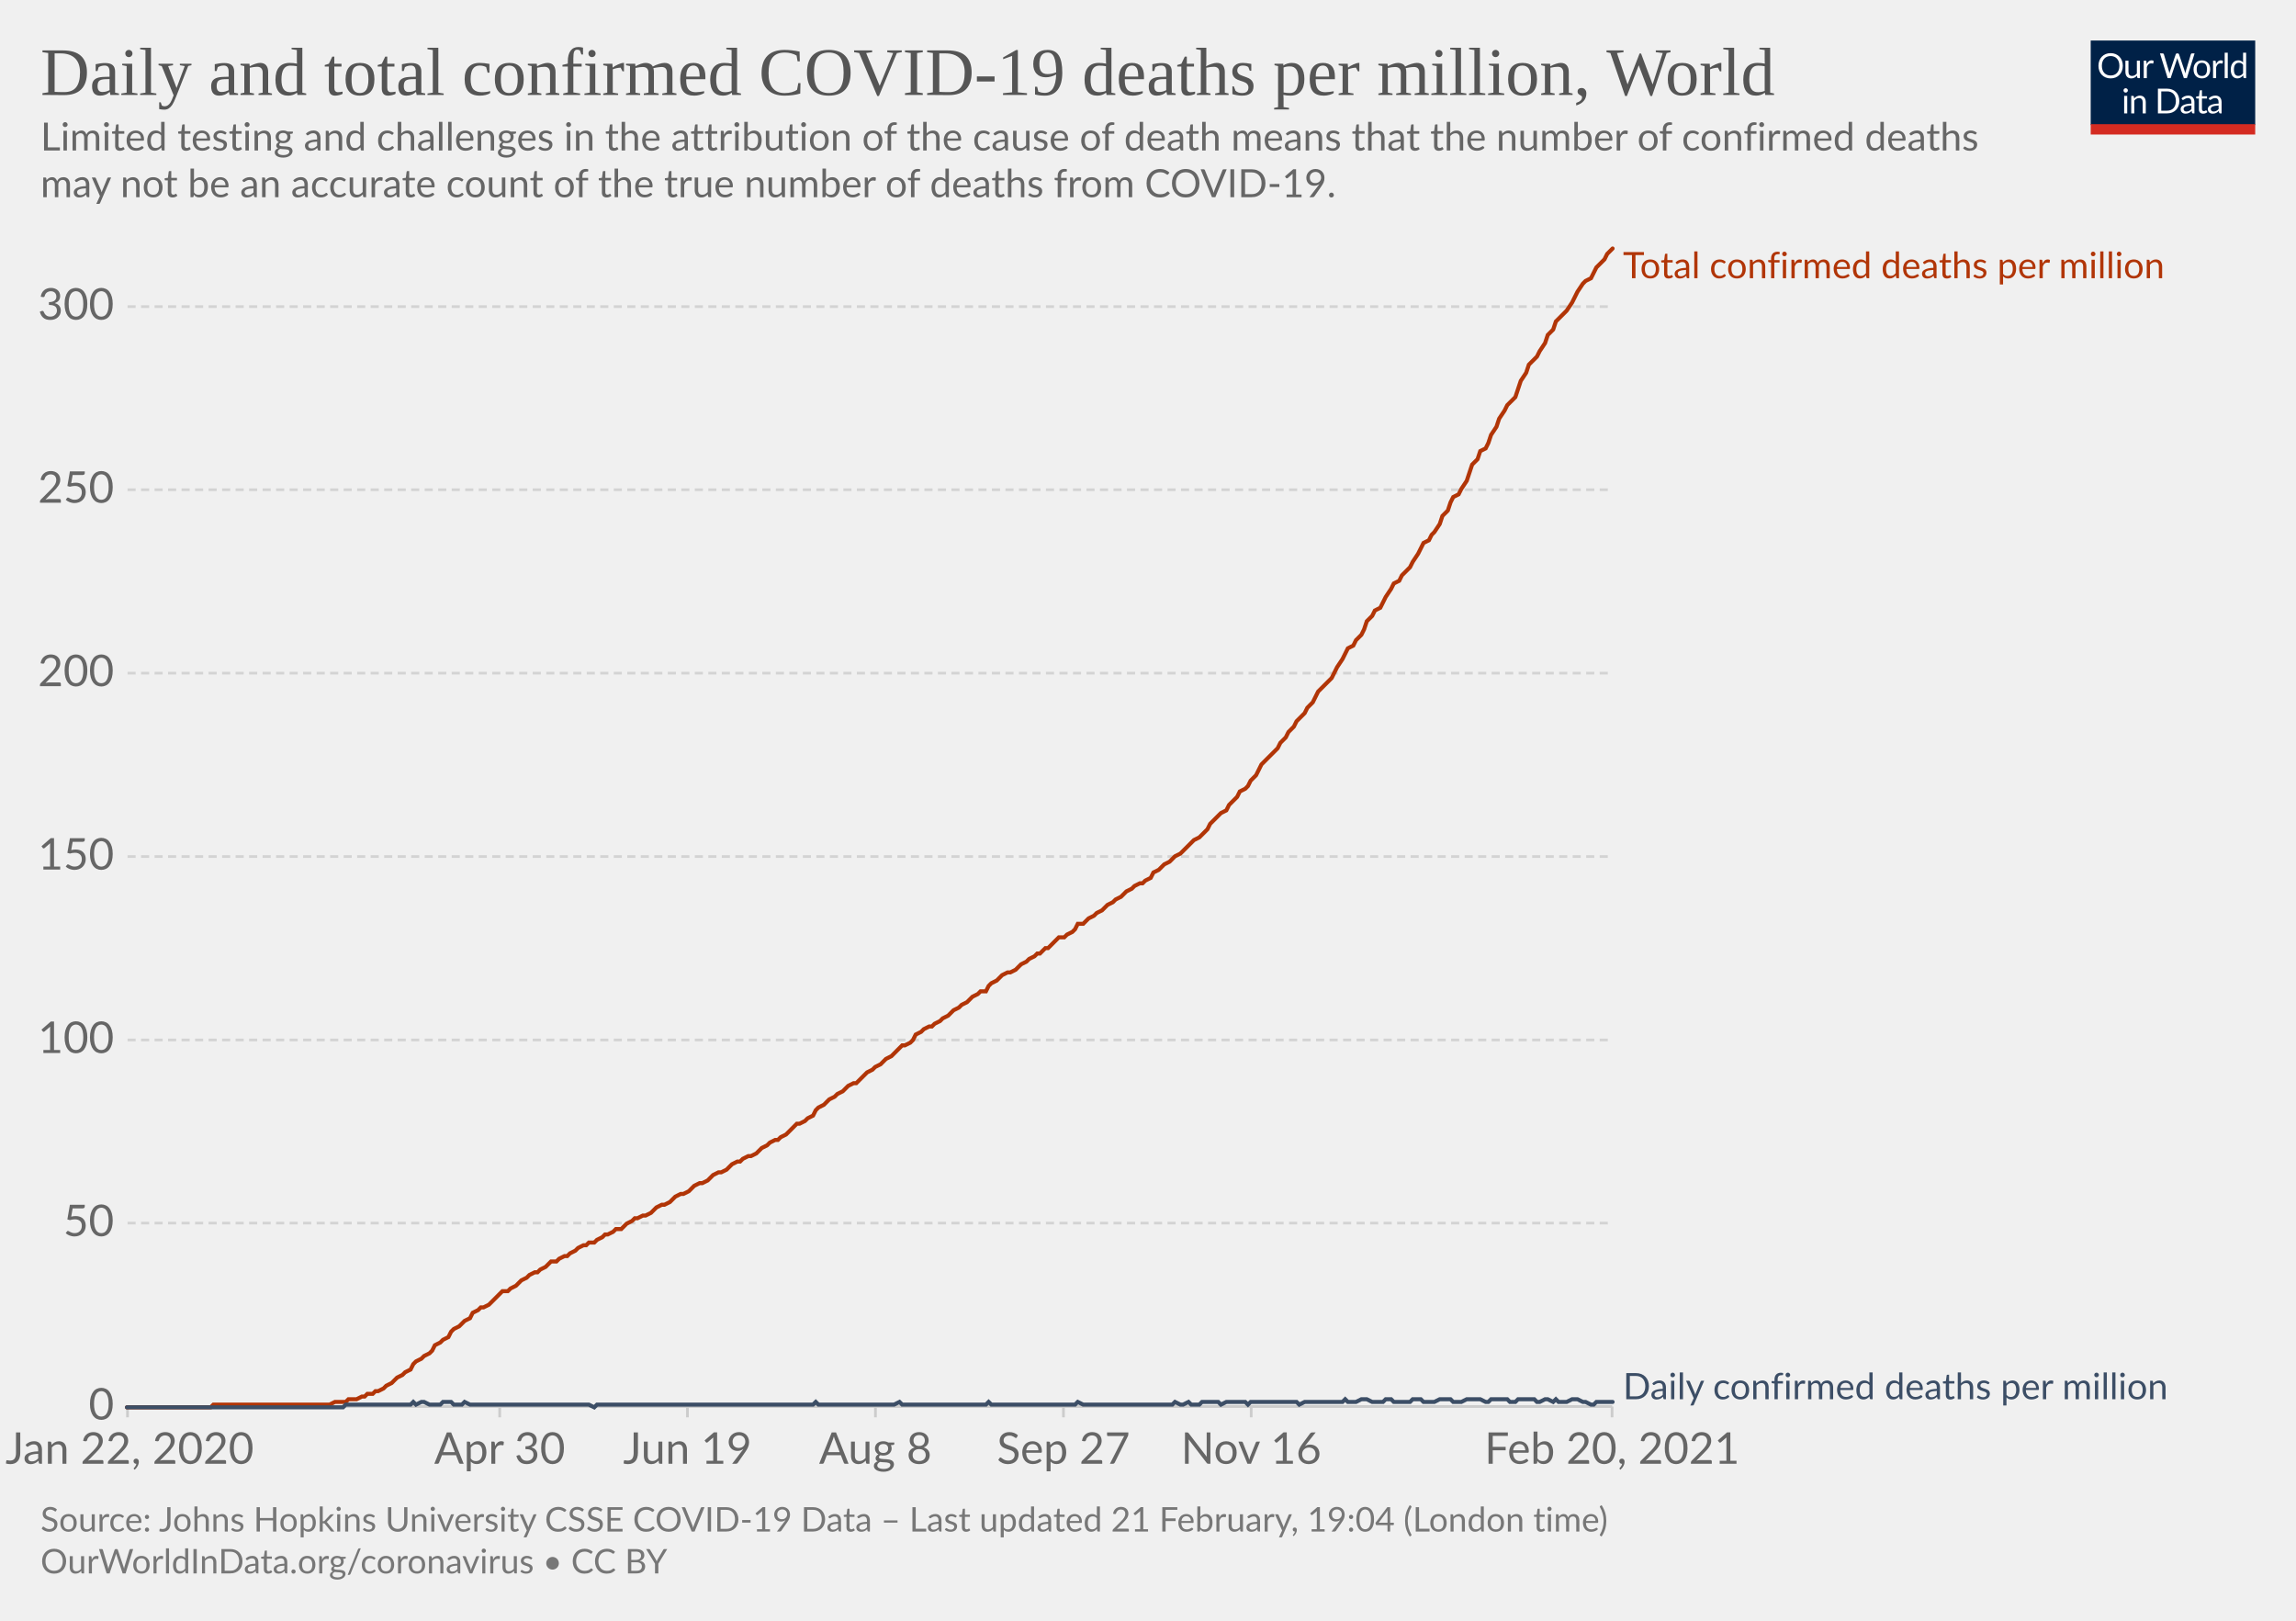
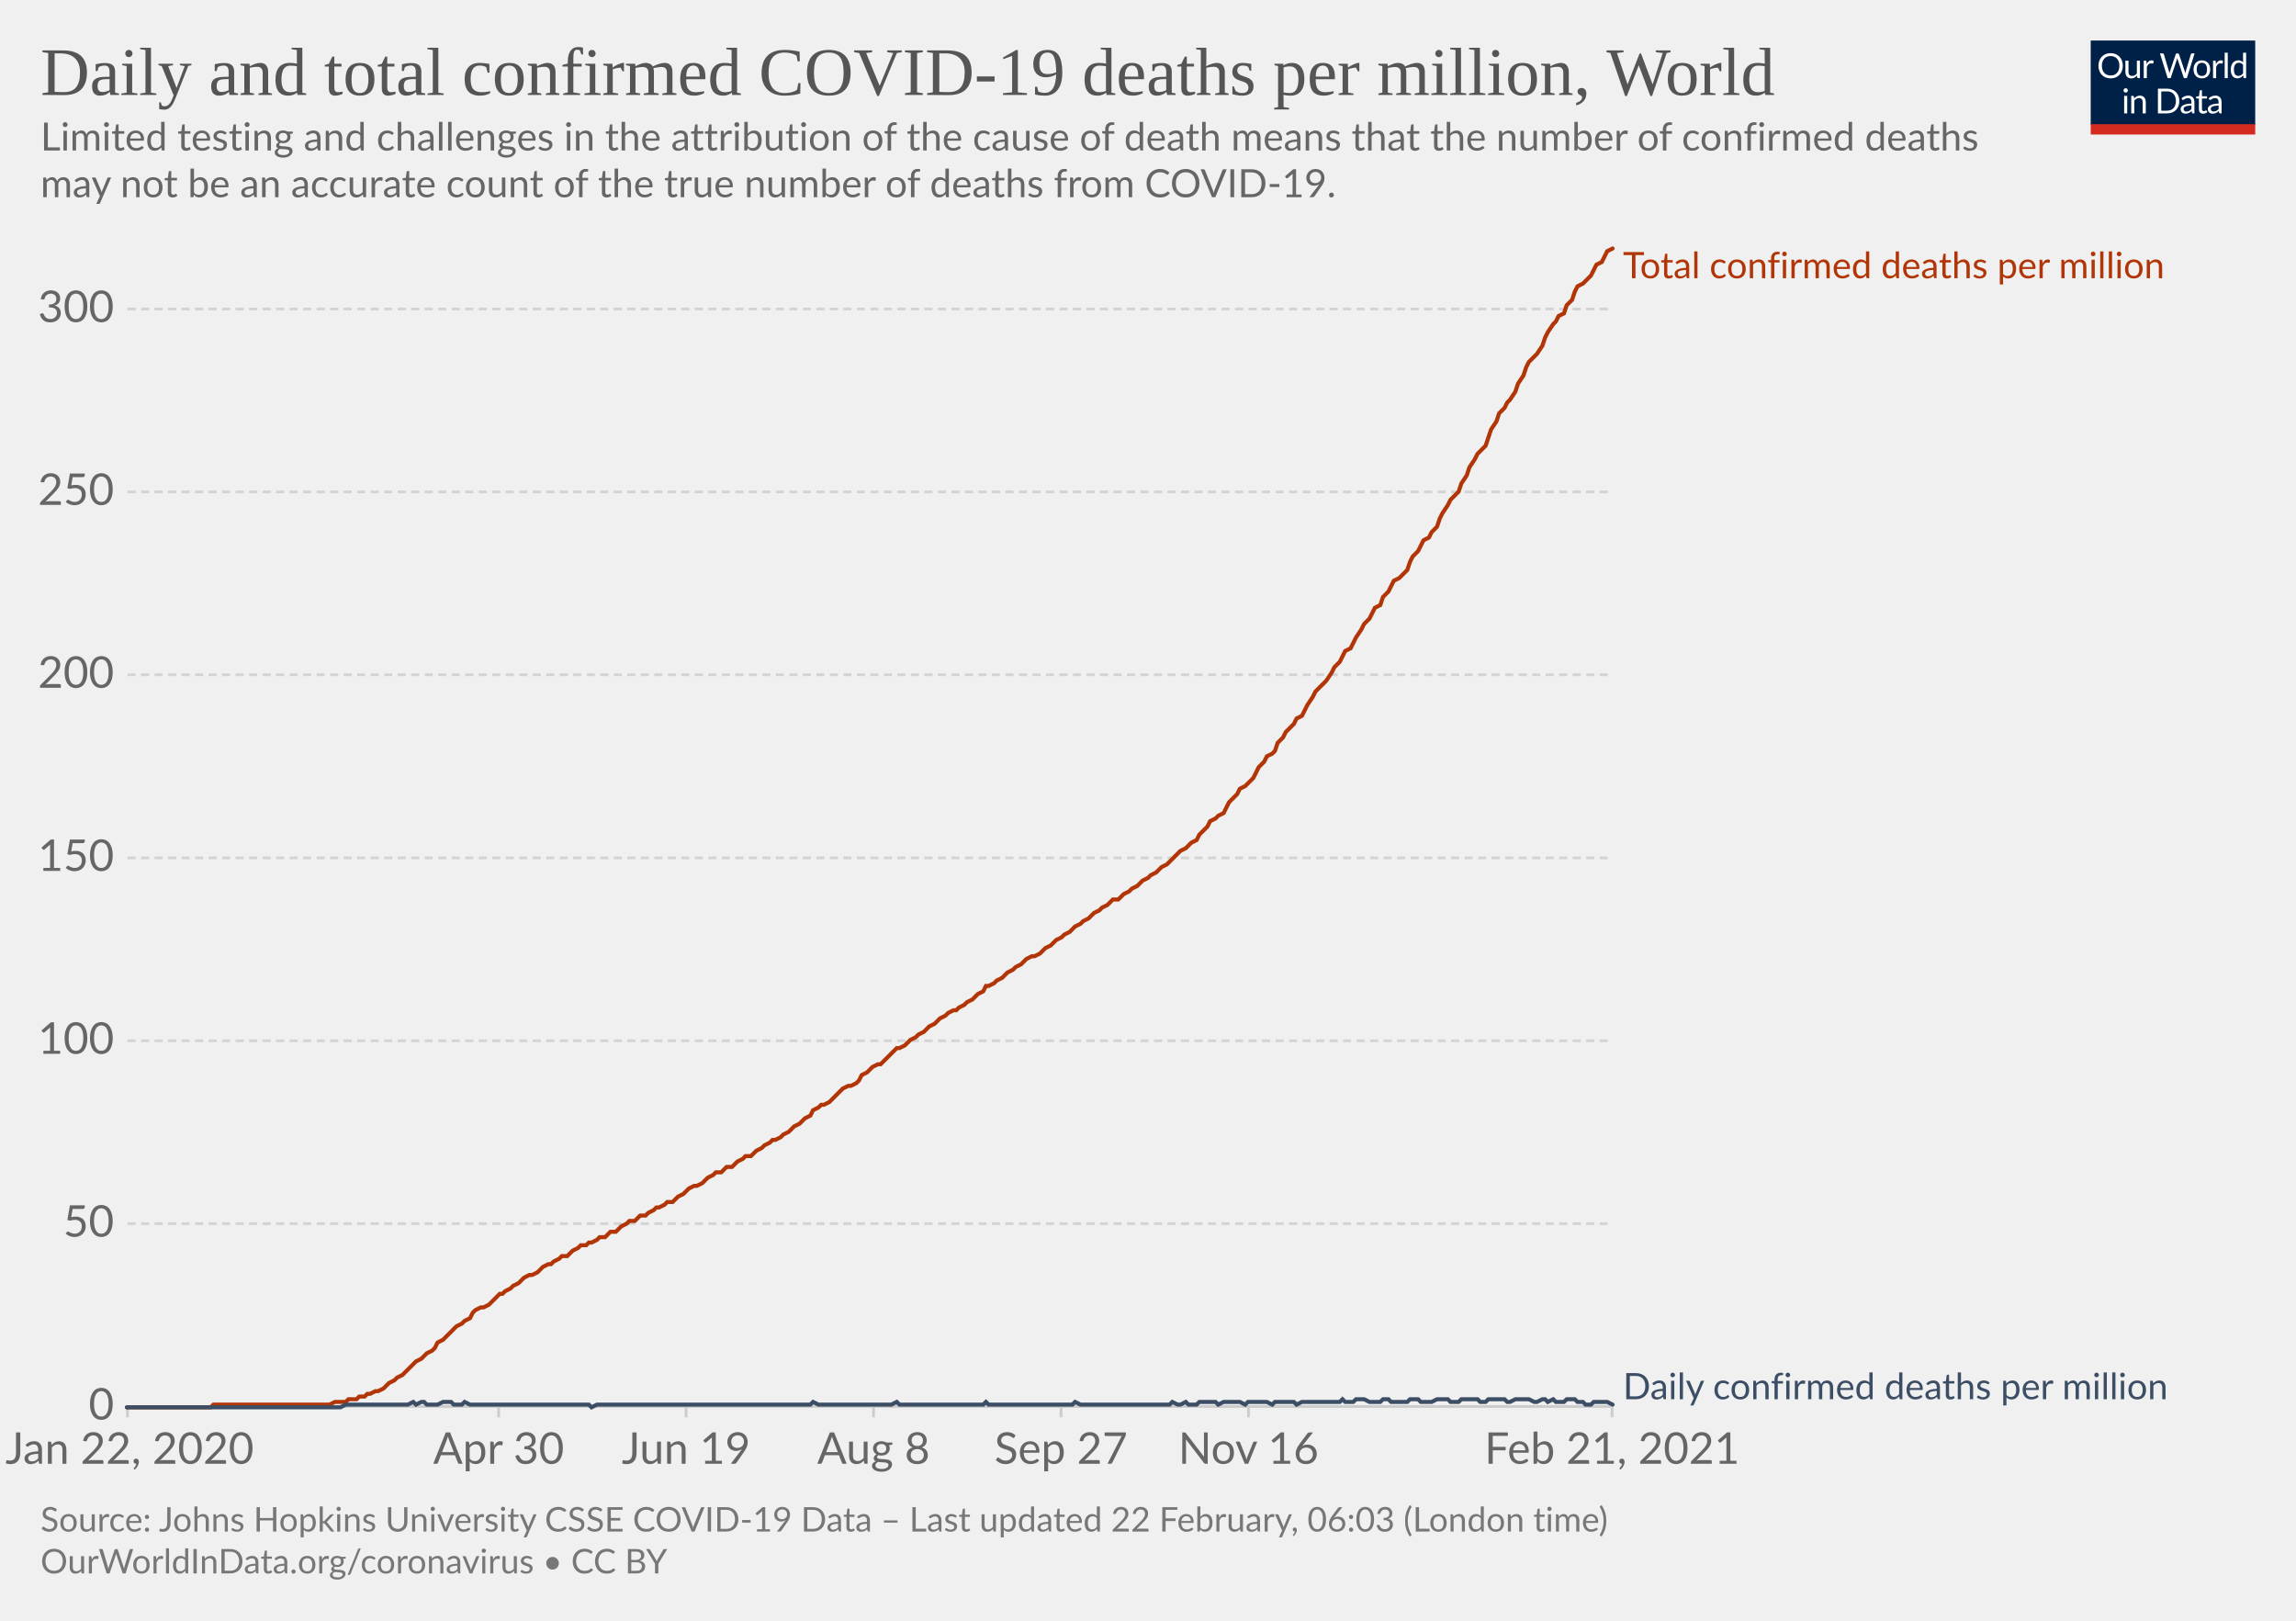
<svg xmlns="http://www.w3.org/2000/svg" version="1.1" style="background-color:#fff;-webkit-font-smoothing:antialiased" width="850" height="600" viewBox="0 0 850 600" font-family="Lato,'Helvetica Neue',Helvetica,Arial,sans-serif" font-size="18" text-rendering="optimizeLegibility">
  <g class="HeaderView">
    <g transform="matrix(.29 0 0 .29 774 15)">
      <svg width="210" height="120" viewBox="0 0 210 120" fill="none">
        <g clip-path="url(#clip0)">
          <path d="M0 0h210v107.89H0V0z" fill="#002147" />
          <path d="M40.98 32.25c0 2.36-.38 4.53-1.12 6.51a14.26 14.26 0 01-8.1 8.4c-1.9.78-4.02 1.17-6.34 1.17a16.6 16.6 0 01-6.33-1.17 14.31 14.31 0 01-8.08-8.4 18.29 18.29 0 01-1.12-6.51c0-2.36.38-4.53 1.12-6.5.75-1.97 1.8-3.67 3.17-5.1a14.32 14.32 0 014.9-3.34c1.92-.8 4.03-1.19 6.34-1.19 2.32 0 4.43.4 6.34 1.19 1.92.8 3.56 1.9 4.93 3.34a14.87 14.87 0 013.17 5.1 18.1 18.1 0 011.12 6.5zm-4.38 0c0-1.94-.26-3.68-.8-5.22a10.91 10.91 0 00-2.24-3.89 9.68 9.68 0 00-3.52-2.46 11.95 11.95 0 00-4.62-.86c-1.68 0-3.21.28-4.6.86a9.88 9.88 0 00-3.54 2.46 10.91 10.91 0 00-2.24 3.9c-.53 1.53-.8 3.27-.8 5.2 0 1.94.27 3.68.8 5.22a11.17 11.17 0 002.24 3.9 10.01 10.01 0 003.55 2.44c1.38.56 2.9.83 4.6.83s3.24-.27 4.61-.83a9.8 9.8 0 003.52-2.44 11.17 11.17 0 002.25-3.9c.53-1.54.8-3.28.8-5.21zm26.22-6.54V48H60.5c-.56 0-.9-.27-1.05-.81l-.31-2.4a12.45 12.45 0 01-3.26 2.6c-1.2.64-2.58.96-4.13.96-1.22 0-2.3-.2-3.24-.6a6.52 6.52 0 01-2.33-1.7 7.37 7.37 0 01-1.43-2.67c-.3-1.04-.46-2.2-.46-3.45V25.7h3.91v14.22c0 1.68.38 2.99 1.15 3.91.77.93 1.96 1.39 3.54 1.39 1.16 0 2.24-.27 3.23-.82a10.42 10.42 0 002.8-2.28V25.7h3.91zm8.61 4.47a9.94 9.94 0 012.6-3.56 5.64 5.64 0 013.76-1.3c.47 0 .92.05 1.34.15.44.1.83.27 1.17.49l-.3 2.92c-.09.37-.3.55-.66.55-.2 0-.5-.04-.9-.13a6.21 6.21 0 00-3.24.18 4.23 4.23 0 00-1.47.92c-.42.4-.81.9-1.17 1.5-.33.58-.64 1.26-.92 2.02V48H67.7V25.71h2.25c.42 0 .72.08.88.25.16.16.27.44.33.83l.26 3.39zm61.16-13.7L122.75 48h-3.82l-7.99-24.05a21.95 21.95 0 01-.42-1.58 38.36 38.36 0 01-.44 1.58L102.05 48h-3.83L88.4 16.47h3.54c.38 0 .7.1.95.29.26.2.43.43.5.73l6.52 21.9.28 1.28.29 1.46.3-1.46.38-1.27 7.41-21.91c.1-.25.26-.48.51-.69.27-.22.58-.33.95-.33h1.23c.38 0 .69.1.92.29a1.77 1.77 0 01.53.73l7.4 21.9a28.4 28.4 0 01.68 2.62 29.52 29.52 0 01.52-2.61l6.54-21.91a1.31 1.31 0 01.48-.7c.27-.21.58-.32.95-.32h3.32zm9.35 8.88c1.63 0 3.1.27 4.4.82a9.43 9.43 0 015.46 5.94c.5 1.4.74 2.98.74 4.73 0 1.76-.25 3.34-.74 4.75a9.43 9.43 0 01-5.46 5.92c-1.3.52-2.77.79-4.4.79-1.64 0-3.12-.27-4.44-.8a9.42 9.42 0 01-3.35-2.3c-.92-1-1.63-2.2-2.13-3.61-.49-1.41-.73-3-.73-4.75s.24-3.33.73-4.73c.5-1.43 1.2-2.64 2.13-3.63a9.4 9.4 0 013.35-2.31c1.32-.55 2.8-.82 4.44-.82zm0 19.89c2.2 0 3.84-.73 4.93-2.2 1.08-1.48 1.63-3.54 1.63-6.18 0-2.66-.55-4.72-1.63-6.2-1.09-1.49-2.73-2.23-4.93-2.23-1.12 0-2.09.2-2.93.57a5.71 5.71 0 00-2.06 1.65 7.5 7.5 0 00-1.24 2.67c-.26 1.04-.4 2.22-.4 3.54 0 2.64.55 4.7 1.64 6.18 1.1 1.47 2.76 2.2 4.99 2.2zm17.97-15.07a9.94 9.94 0 012.6-3.56 5.64 5.64 0 013.76-1.3c.47 0 .91.05 1.34.15.44.1.83.27 1.16.49l-.28 2.92c-.09.37-.31.55-.66.55-.2 0-.5-.04-.9-.13a6.2 6.2 0 00-3.24.18 4.23 4.23 0 00-1.47.92c-.43.4-.82.9-1.17 1.5a13.1 13.1 0 00-.92 2.02V48h-3.94V25.71h2.24c.43 0 .72.08.88.25.17.16.28.44.33.83l.27 3.39zm15.04-14.59V48h-3.92V15.6h3.92zm19.55 15.43a6.22 6.22 0 00-2.38-2.05 6.7 6.7 0 00-2.86-.6c-2.07 0-3.66.75-4.77 2.23-1.12 1.48-1.68 3.6-1.68 6.33 0 1.46.13 2.7.38 3.74a7.29 7.29 0 001.1 2.56 4.35 4.35 0 001.78 1.45c.7.3 1.5.46 2.4.46 1.29 0 2.41-.3 3.36-.88a9.6 9.6 0 002.67-2.49V31.02zm3.91-15.43V48h-2.33c-.56 0-.9-.27-1.06-.81l-.35-2.71a12.13 12.13 0 01-3.25 2.77 8.28 8.28 0 01-4.23 1.06 7.31 7.31 0 01-6.14-2.9c-.73-.96-1.3-2.15-1.69-3.57a18.35 18.35 0 01.07-9.48 11.29 11.29 0 011.89-3.7 8.7 8.7 0 017.06-3.34 7.96 7.96 0 016.12 2.62V15.59h3.91zM46.61 70.71V93H42.7V70.71h3.91zm.84-7c0 .39-.08.75-.24 1.09a2.81 2.81 0 01-1.52 1.47 2.67 2.67 0 01-2.16 0 2.9 2.9 0 01-1.45-1.47 2.67 2.67 0 010-2.16c.15-.35.35-.65.6-.9.25-.27.53-.47.85-.62a2.67 2.67 0 012.16 0c.35.15.65.35.9.62.27.25.47.55.62.9.16.34.24.7.24 1.08zm7.97 10.24c.49-.54 1-1.04 1.54-1.48a9.85 9.85 0 013.66-1.84 8.96 8.96 0 015.43.35c.94.4 1.72.97 2.33 1.71a7.36 7.36 0 011.43 2.67c.32 1.04.49 2.19.49 3.45V93h-3.94V78.81c0-1.69-.4-3-1.17-3.92-.76-.93-1.93-1.4-3.5-1.4a6.6 6.6 0 00-3.25.83c-1 .56-1.92 1.31-2.77 2.27V93h-3.94V70.71h2.35c.56 0 .9.28 1.04.82l.3 2.42zm57.7 3.3c0 2.36-.37 4.5-1.11 6.44a14.3 14.3 0 01-3.17 4.98 14.1 14.1 0 01-4.93 3.2c-1.9.76-4.02 1.13-6.33 1.13H85.8V61.47h11.77c2.31 0 4.42.39 6.33 1.15a13.8 13.8 0 018.1 8.18 17.75 17.75 0 011.12 6.45zm-4.37 0c0-1.94-.26-3.67-.8-5.2a10.94 10.94 0 00-2.23-3.87 9.57 9.57 0 00-3.53-2.42 12.23 12.23 0 00-4.61-.83h-7.5v24.62h7.5c1.7 0 3.24-.28 4.61-.84a9.7 9.7 0 003.53-2.4 10.94 10.94 0 002.24-3.87c.53-1.53.8-3.26.8-5.2zm19.8 5.72c-1.8.06-3.34.2-4.62.44-1.26.22-2.3.51-3.1.88-.8.36-1.37.8-1.74 1.3-.35.5-.53 1.05-.53 1.67 0 .58.1 1.1.3 1.52a3 3 0 00.76 1.05c.34.27.73.46 1.17.6a6.13 6.13 0 001.45.17 7.28 7.28 0 003.5-.81 11.95 11.95 0 002.82-2.2v-4.62zm-12.65-9.11a12.73 12.73 0 013.98-2.66c1.43-.59 3-.88 4.73-.88 1.25 0 2.36.2 3.33.61a6.81 6.81 0 013.94 4.38c.33 1.04.5 2.19.5 3.43V93h-1.74a1.8 1.8 0 01-.88-.18c-.2-.13-.36-.38-.48-.74l-.44-2.12-1.72 1.46a9.48 9.48 0 01-3.74 1.7c-.69.15-1.46.23-2.3.23-.87 0-1.69-.12-2.45-.35a5.34 5.34 0 01-3.34-2.93 6.64 6.64 0 01-.49-2.64c0-.88.25-1.72.73-2.53a6.33 6.33 0 012.35-2.17c1.09-.63 2.5-1.15 4.25-1.54 1.75-.41 3.89-.65 6.42-.7v-1.75c0-1.73-.37-3.03-1.12-3.91-.75-.9-1.84-1.34-3.28-1.34-.97 0-1.78.12-2.44.37-.64.23-1.2.5-1.7.81l-1.23.82c-.33.23-.67.35-1 .35-.27 0-.5-.07-.69-.2a2.1 2.1 0 01-.48-.53l-.7-1.25zm27.67 19.5c-1.76 0-3.12-.5-4.07-1.48-.94-.98-1.41-2.4-1.41-4.25V74h-2.68a.9.9 0 01-.6-.2c-.16-.14-.24-.36-.24-.66v-1.56l3.65-.46.9-6.89a.9.9 0 01.29-.52.88.88 0 01.62-.22H142v7.67h6.44V74H142v13.38c0 .94.22 1.63.68 2.09.45.45 1.04.68 1.76.68a3.21 3.21 0 001.85-.53l.55-.35c.16-.12.3-.18.41-.18.2 0 .4.13.55.38l1.15 1.87a7.45 7.45 0 01-2.44 1.5 8.53 8.53 0 01-2.95.52zm19.68-10.4c-1.8.07-3.34.21-4.62.45-1.26.22-2.3.51-3.1.88-.8.36-1.37.8-1.74 1.3-.35.5-.53 1.05-.53 1.67 0 .58.1 1.1.3 1.52a2.9 2.9 0 00.76 1.05c.34.27.73.46 1.17.6a6.13 6.13 0 001.45.17 7.3 7.3 0 003.5-.81 12.04 12.04 0 002.82-2.2v-4.62zm-12.65-9.1a12.72 12.72 0 013.99-2.66c1.42-.59 3-.88 4.72-.88 1.25 0 2.36.2 3.33.61a6.81 6.81 0 013.94 4.38c.33 1.04.5 2.19.5 3.43V93h-1.74a1.8 1.8 0 01-.88-.18c-.2-.13-.36-.38-.48-.74l-.44-2.12-1.72 1.46a9.48 9.48 0 01-3.74 1.7c-.69.15-1.46.23-2.3.23-.87 0-1.69-.12-2.45-.35a5.33 5.33 0 01-3.34-2.93 6.62 6.62 0 01-.49-2.64c0-.88.25-1.72.73-2.53a6.33 6.33 0 012.35-2.17c1.09-.63 2.5-1.15 4.25-1.54a31.2 31.2 0 016.42-.7v-1.75c0-1.73-.37-3.03-1.12-3.91-.75-.9-1.84-1.34-3.28-1.34-.97 0-1.78.12-2.44.37-.64.23-1.2.5-1.7.81l-1.22.82c-.34.23-.68.35-1.02.35-.26 0-.49-.07-.68-.2a1.88 1.88 0 01-.48-.53l-.7-1.25zM40.98 32.25c0 2.36-.38 4.53-1.12 6.51a14.26 14.26 0 01-8.1 8.4c-1.9.78-4.02 1.17-6.34 1.17a16.6 16.6 0 01-6.33-1.17 14.31 14.31 0 01-8.08-8.4 18.29 18.29 0 01-1.12-6.51c0-2.36.38-4.53 1.12-6.5.75-1.97 1.8-3.67 3.17-5.1a14.32 14.32 0 014.9-3.34c1.92-.8 4.03-1.19 6.34-1.19 2.32 0 4.43.4 6.34 1.19 1.92.8 3.56 1.9 4.93 3.34a14.87 14.87 0 013.17 5.1 18.1 18.1 0 011.12 6.5zm-4.38 0c0-1.94-.26-3.68-.8-5.22a10.91 10.91 0 00-2.24-3.89 9.68 9.68 0 00-3.52-2.46 11.95 11.95 0 00-4.62-.86c-1.68 0-3.21.28-4.6.86a9.88 9.88 0 00-3.54 2.46 10.91 10.91 0 00-2.24 3.9c-.53 1.53-.8 3.27-.8 5.2 0 1.94.27 3.68.8 5.22a11.17 11.17 0 002.24 3.9 10.01 10.01 0 003.55 2.44c1.38.56 2.9.83 4.6.83s3.24-.27 4.61-.83a9.8 9.8 0 003.52-2.44 11.17 11.17 0 002.25-3.9c.53-1.54.8-3.28.8-5.21zm26.22-6.54V48H60.5c-.56 0-.9-.27-1.05-.81l-.31-2.4a12.45 12.45 0 01-3.26 2.6c-1.2.64-2.58.96-4.13.96-1.22 0-2.3-.2-3.24-.6a6.52 6.52 0 01-2.33-1.7 7.37 7.37 0 01-1.43-2.67c-.3-1.04-.46-2.2-.46-3.45V25.7h3.91v14.22c0 1.68.38 2.99 1.15 3.91.77.93 1.96 1.39 3.54 1.39 1.16 0 2.24-.27 3.23-.82a10.42 10.42 0 002.8-2.28V25.7h3.91zm8.61 4.47a9.94 9.94 0 012.6-3.56 5.64 5.64 0 013.76-1.3c.47 0 .92.05 1.34.15.44.1.83.27 1.17.49l-.3 2.92c-.09.37-.3.55-.66.55-.2 0-.5-.04-.9-.13a6.21 6.21 0 00-3.24.18 4.23 4.23 0 00-1.47.92c-.42.4-.81.9-1.17 1.5-.33.58-.64 1.26-.92 2.02V48H67.7V25.71h2.25c.42 0 .72.08.88.25.16.16.27.44.33.83l.26 3.39zm61.16-13.7L122.75 48h-3.82l-7.99-24.05a21.95 21.95 0 01-.42-1.58 38.36 38.36 0 01-.44 1.58L102.05 48h-3.83L88.4 16.47h3.54c.38 0 .7.1.95.29.26.2.43.43.5.73l6.52 21.9.28 1.28.29 1.46.3-1.46.38-1.27 7.41-21.91c.1-.25.26-.48.51-.69.27-.22.58-.33.95-.33h1.23c.38 0 .69.1.92.29a1.77 1.77 0 01.53.73l7.4 21.9a28.4 28.4 0 01.68 2.62 29.52 29.52 0 01.52-2.61l6.54-21.91a1.31 1.31 0 01.48-.7c.27-.21.58-.32.95-.32h3.32zm9.35 8.88c1.63 0 3.1.27 4.4.82a9.43 9.43 0 015.46 5.94c.5 1.4.74 2.98.74 4.73 0 1.76-.25 3.34-.74 4.75a9.43 9.43 0 01-5.46 5.92c-1.3.52-2.77.79-4.4.79-1.64 0-3.12-.27-4.44-.8a9.42 9.42 0 01-3.35-2.3c-.92-1-1.63-2.2-2.13-3.61-.49-1.41-.73-3-.73-4.75s.24-3.33.73-4.73c.5-1.43 1.2-2.64 2.13-3.63a9.4 9.4 0 013.35-2.31c1.32-.55 2.8-.82 4.44-.82zm0 19.89c2.2 0 3.84-.73 4.93-2.2 1.08-1.48 1.63-3.54 1.63-6.18 0-2.66-.55-4.72-1.63-6.2-1.09-1.49-2.73-2.23-4.93-2.23-1.12 0-2.09.2-2.93.57a5.71 5.71 0 00-2.06 1.65 7.5 7.5 0 00-1.24 2.67c-.26 1.04-.4 2.22-.4 3.54 0 2.64.55 4.7 1.64 6.18 1.1 1.47 2.76 2.2 4.99 2.2zm17.97-15.07a9.94 9.94 0 012.6-3.56 5.64 5.64 0 013.76-1.3c.47 0 .91.05 1.34.15.44.1.83.27 1.16.49l-.28 2.92c-.09.37-.31.55-.66.55-.2 0-.5-.04-.9-.13a6.2 6.2 0 00-3.24.18 4.23 4.23 0 00-1.47.92c-.43.4-.82.9-1.17 1.5a13.1 13.1 0 00-.92 2.02V48h-3.94V25.71h2.24c.43 0 .72.08.88.25.17.16.28.44.33.83l.27 3.39zm15.04-14.59V48h-3.92V15.6h3.92zm19.55 15.43a6.22 6.22 0 00-2.38-2.05 6.7 6.7 0 00-2.86-.6c-2.07 0-3.66.75-4.77 2.23-1.12 1.48-1.68 3.6-1.68 6.33 0 1.46.13 2.7.38 3.74a7.29 7.29 0 001.1 2.56 4.35 4.35 0 001.78 1.45c.7.3 1.5.46 2.4.46 1.29 0 2.41-.3 3.36-.88a9.6 9.6 0 002.67-2.49V31.02zm3.91-15.43V48h-2.33c-.56 0-.9-.27-1.06-.81l-.35-2.71a12.13 12.13 0 01-3.25 2.77 8.28 8.28 0 01-4.23 1.06 7.31 7.31 0 01-6.14-2.9c-.73-.96-1.3-2.15-1.69-3.57a18.35 18.35 0 01.07-9.48 11.29 11.29 0 011.89-3.7 8.7 8.7 0 017.06-3.34 7.96 7.96 0 016.12 2.62V15.59h3.91zM46.61 70.71V93H42.7V70.71h3.91zm.84-7c0 .39-.08.75-.24 1.09a2.81 2.81 0 01-1.52 1.47 2.67 2.67 0 01-2.16 0 2.9 2.9 0 01-1.45-1.47 2.67 2.67 0 010-2.16c.15-.35.35-.65.6-.9.25-.27.53-.47.85-.62a2.67 2.67 0 012.16 0c.35.15.65.35.9.62.27.25.47.55.62.9.16.34.24.7.24 1.08zm7.97 10.24c.49-.54 1-1.04 1.54-1.48a9.85 9.85 0 013.66-1.84 8.96 8.96 0 015.43.35c.94.4 1.72.97 2.33 1.71a7.36 7.36 0 011.43 2.67c.32 1.04.49 2.19.49 3.45V93h-3.94V78.81c0-1.69-.4-3-1.17-3.92-.76-.93-1.93-1.4-3.5-1.4a6.6 6.6 0 00-3.25.83c-1 .56-1.92 1.31-2.77 2.27V93h-3.94V70.71h2.35c.56 0 .9.28 1.04.82l.3 2.42zm57.7 3.3c0 2.36-.37 4.5-1.11 6.44a14.3 14.3 0 01-3.17 4.98 14.1 14.1 0 01-4.93 3.2c-1.9.76-4.02 1.13-6.33 1.13H85.8V61.47h11.77c2.31 0 4.42.39 6.33 1.15a13.8 13.8 0 018.1 8.18 17.75 17.75 0 011.12 6.45zm-4.37 0c0-1.94-.26-3.67-.8-5.2a10.94 10.94 0 00-2.23-3.87 9.57 9.57 0 00-3.53-2.42 12.23 12.23 0 00-4.61-.83h-7.5v24.62h7.5c1.7 0 3.24-.28 4.61-.84a9.7 9.7 0 003.53-2.4 10.94 10.94 0 002.24-3.87c.53-1.53.8-3.26.8-5.2zm19.8 5.72c-1.8.06-3.34.2-4.62.44-1.26.22-2.3.51-3.1.88-.8.36-1.37.8-1.74 1.3-.35.5-.53 1.05-.53 1.67 0 .58.1 1.1.3 1.52a3 3 0 00.76 1.05c.34.27.73.46 1.17.6a6.13 6.13 0 001.45.17 7.28 7.28 0 003.5-.81 11.95 11.95 0 002.82-2.2v-4.62zm-12.65-9.11a12.73 12.73 0 013.98-2.66c1.43-.59 3-.88 4.73-.88 1.25 0 2.36.2 3.33.61a6.81 6.81 0 013.94 4.38c.33 1.04.5 2.19.5 3.43V93h-1.74a1.8 1.8 0 01-.88-.18c-.2-.13-.36-.38-.48-.74l-.44-2.12-1.72 1.46a9.48 9.48 0 01-3.74 1.7c-.69.15-1.46.23-2.3.23-.87 0-1.69-.12-2.45-.35a5.34 5.34 0 01-3.34-2.93 6.64 6.64 0 01-.49-2.64c0-.88.25-1.72.73-2.53a6.33 6.33 0 012.35-2.17c1.09-.63 2.5-1.15 4.25-1.54 1.75-.41 3.89-.65 6.42-.7v-1.75c0-1.73-.37-3.03-1.12-3.91-.75-.9-1.84-1.34-3.28-1.34-.97 0-1.78.12-2.44.37-.64.23-1.2.5-1.7.81l-1.23.82c-.33.23-.67.35-1 .35-.27 0-.5-.07-.69-.2a2.1 2.1 0 01-.48-.53l-.7-1.25zm27.67 19.5c-1.76 0-3.12-.5-4.07-1.48-.94-.98-1.41-2.4-1.41-4.25V74h-2.68a.9.9 0 01-.6-.2c-.16-.14-.24-.36-.24-.66v-1.56l3.65-.46.9-6.89a.9.9 0 01.29-.52.88.88 0 01.62-.22H142v7.67h6.44V74H142v13.38c0 .94.22 1.63.68 2.09.45.45 1.04.68 1.76.68a3.21 3.21 0 001.85-.53l.55-.35c.16-.12.3-.18.41-.18.2 0 .4.13.55.38l1.15 1.87a7.45 7.45 0 01-2.44 1.5 8.53 8.53 0 01-2.95.52zm19.68-10.4c-1.8.07-3.34.21-4.62.45-1.26.22-2.3.51-3.1.88-.8.36-1.37.8-1.74 1.3-.35.5-.53 1.05-.53 1.67 0 .58.1 1.1.3 1.52a2.9 2.9 0 00.76 1.05c.34.27.73.46 1.17.6a6.13 6.13 0 001.45.17 7.3 7.3 0 003.5-.81 12.04 12.04 0 002.82-2.2v-4.62zm-12.65-9.1a12.72 12.72 0 013.99-2.66c1.42-.59 3-.88 4.72-.88 1.25 0 2.36.2 3.33.61a6.81 6.81 0 013.94 4.38c.33 1.04.5 2.19.5 3.43V93h-1.74a1.8 1.8 0 01-.88-.18c-.2-.13-.36-.38-.48-.74l-.44-2.12-1.72 1.46a9.48 9.48 0 01-3.74 1.7c-.69.15-1.46.23-2.3.23-.87 0-1.69-.12-2.45-.35a5.33 5.33 0 01-3.34-2.93 6.62 6.62 0 01-.49-2.64c0-.88.25-1.72.73-2.53a6.33 6.33 0 012.35-2.17c1.09-.63 2.5-1.15 4.25-1.54a31.2 31.2 0 016.42-.7v-1.75c0-1.73-.37-3.03-1.12-3.91-.75-.9-1.84-1.34-3.28-1.34-.97 0-1.78.12-2.44.37-.64.23-1.2.5-1.7.81l-1.22.82c-.34.23-.68.35-1.02.35-.26 0-.49-.07-.68-.2a1.88 1.88 0 01-.48-.53l-.7-1.25zM40.98 32.25c0 2.36-.38 4.53-1.12 6.51a14.26 14.26 0 01-8.1 8.4c-1.9.78-4.02 1.17-6.34 1.17a16.6 16.6 0 01-6.33-1.17 14.31 14.31 0 01-8.08-8.4 18.29 18.29 0 01-1.12-6.51c0-2.36.38-4.53 1.12-6.5.75-1.97 1.8-3.67 3.17-5.1a14.32 14.32 0 014.9-3.34c1.92-.8 4.03-1.19 6.34-1.19 2.32 0 4.43.4 6.34 1.19 1.92.8 3.56 1.9 4.93 3.34a14.87 14.87 0 013.17 5.1 18.1 18.1 0 011.12 6.5zm-4.38 0c0-1.94-.26-3.68-.8-5.22a10.91 10.91 0 00-2.24-3.89 9.68 9.68 0 00-3.52-2.46 11.95 11.95 0 00-4.62-.86c-1.68 0-3.21.28-4.6.86a9.88 9.88 0 00-3.54 2.46 10.91 10.91 0 00-2.24 3.9c-.53 1.53-.8 3.27-.8 5.2 0 1.94.27 3.68.8 5.22a11.17 11.17 0 002.24 3.9 10.01 10.01 0 003.55 2.44c1.38.56 2.9.83 4.6.83s3.24-.27 4.61-.83a9.8 9.8 0 003.52-2.44 11.17 11.17 0 002.25-3.9c.53-1.54.8-3.28.8-5.21zm26.22-6.54V48H60.5c-.56 0-.9-.27-1.05-.81l-.31-2.4a12.45 12.45 0 01-3.26 2.6c-1.2.64-2.58.96-4.13.96-1.22 0-2.3-.2-3.24-.6a6.52 6.52 0 01-2.33-1.7 7.37 7.37 0 01-1.43-2.67c-.3-1.04-.46-2.2-.46-3.45V25.7h3.91v14.22c0 1.68.38 2.99 1.15 3.91.77.93 1.96 1.39 3.54 1.39 1.16 0 2.24-.27 3.23-.82a10.42 10.42 0 002.8-2.28V25.7h3.91zm8.61 4.47a9.94 9.94 0 012.6-3.56 5.64 5.64 0 013.76-1.3c.47 0 .92.05 1.34.15.44.1.83.27 1.17.49l-.3 2.92c-.09.37-.3.55-.66.55-.2 0-.5-.04-.9-.13a6.21 6.21 0 00-3.24.18 4.23 4.23 0 00-1.47.92c-.42.4-.81.9-1.17 1.5-.33.58-.64 1.26-.92 2.02V48H67.7V25.71h2.25c.42 0 .72.08.88.25.16.16.27.44.33.83l.26 3.39zm61.16-13.7L122.75 48h-3.82l-7.99-24.05a21.95 21.95 0 01-.42-1.58 38.36 38.36 0 01-.44 1.58L102.05 48h-3.83L88.4 16.47h3.54c.38 0 .7.1.95.29.26.2.43.43.5.73l6.52 21.9.28 1.28.29 1.46.3-1.46.38-1.27 7.41-21.91c.1-.25.26-.48.51-.69.27-.22.58-.33.95-.33h1.23c.38 0 .69.1.92.29a1.77 1.77 0 01.53.73l7.4 21.9a28.4 28.4 0 01.68 2.62 29.52 29.52 0 01.52-2.61l6.54-21.91a1.31 1.31 0 01.48-.7c.27-.21.58-.32.95-.32h3.32zm9.35 8.88c1.63 0 3.1.27 4.4.82a9.43 9.43 0 015.46 5.94c.5 1.4.74 2.98.74 4.73 0 1.76-.25 3.34-.74 4.75a9.43 9.43 0 01-5.46 5.92c-1.3.52-2.77.79-4.4.79-1.64 0-3.12-.27-4.44-.8a9.42 9.42 0 01-3.35-2.3c-.92-1-1.63-2.2-2.13-3.61-.49-1.41-.73-3-.73-4.75s.24-3.33.73-4.73c.5-1.43 1.2-2.64 2.13-3.63a9.4 9.4 0 013.35-2.31c1.32-.55 2.8-.82 4.44-.82zm0 19.89c2.2 0 3.84-.73 4.93-2.2 1.08-1.48 1.63-3.54 1.63-6.18 0-2.66-.55-4.72-1.63-6.2-1.09-1.49-2.73-2.23-4.93-2.23-1.12 0-2.09.2-2.93.57a5.71 5.71 0 00-2.06 1.65 7.5 7.5 0 00-1.24 2.67c-.26 1.04-.4 2.22-.4 3.54 0 2.64.55 4.7 1.64 6.18 1.1 1.47 2.76 2.2 4.99 2.2zm17.97-15.07a9.94 9.94 0 012.6-3.56 5.64 5.64 0 013.76-1.3c.47 0 .91.05 1.34.15.44.1.83.27 1.16.49l-.28 2.92c-.09.37-.31.55-.66.55-.2 0-.5-.04-.9-.13a6.2 6.2 0 00-3.24.18 4.23 4.23 0 00-1.47.92c-.43.4-.82.9-1.17 1.5a13.1 13.1 0 00-.92 2.02V48h-3.94V25.71h2.24c.43 0 .72.08.88.25.17.16.28.44.33.83l.27 3.39zm15.04-14.59V48h-3.92V15.6h3.92zm19.55 15.43a6.22 6.22 0 00-2.38-2.05 6.7 6.7 0 00-2.86-.6c-2.07 0-3.66.75-4.77 2.23-1.12 1.48-1.68 3.6-1.68 6.33 0 1.46.13 2.7.38 3.74a7.29 7.29 0 001.1 2.56 4.35 4.35 0 001.78 1.45c.7.3 1.5.46 2.4.46 1.29 0 2.41-.3 3.36-.88a9.6 9.6 0 002.67-2.49V31.02zm3.91-15.43V48h-2.33c-.56 0-.9-.27-1.06-.81l-.35-2.71a12.13 12.13 0 01-3.25 2.77 8.28 8.28 0 01-4.23 1.06 7.31 7.31 0 01-6.14-2.9c-.73-.96-1.3-2.15-1.69-3.57a18.35 18.35 0 01.07-9.48 11.29 11.29 0 011.89-3.7 8.7 8.7 0 017.06-3.34 7.96 7.96 0 016.12 2.62V15.59h3.91zM46.61 70.71V93H42.7V70.71h3.91zm.84-7c0 .39-.08.75-.24 1.09a2.81 2.81 0 01-1.52 1.47 2.67 2.67 0 01-2.16 0 2.9 2.9 0 01-1.45-1.47 2.67 2.67 0 010-2.16c.15-.35.35-.65.6-.9.25-.27.53-.47.85-.62a2.67 2.67 0 012.16 0c.35.15.65.35.9.62.27.25.47.55.62.9.16.34.24.7.24 1.08zm7.97 10.24c.49-.54 1-1.04 1.54-1.48a9.85 9.85 0 013.66-1.84 8.96 8.96 0 015.43.35c.94.4 1.72.97 2.33 1.71a7.36 7.36 0 011.43 2.67c.32 1.04.49 2.19.49 3.45V93h-3.94V78.81c0-1.69-.4-3-1.17-3.92-.76-.93-1.93-1.4-3.5-1.4a6.6 6.6 0 00-3.25.83c-1 .56-1.92 1.31-2.77 2.27V93h-3.94V70.71h2.35c.56 0 .9.28 1.04.82l.3 2.42zm57.7 3.3c0 2.36-.37 4.5-1.11 6.44a14.3 14.3 0 01-3.17 4.98 14.1 14.1 0 01-4.93 3.2c-1.9.76-4.02 1.13-6.33 1.13H85.8V61.47h11.77c2.31 0 4.42.39 6.33 1.15a13.8 13.8 0 018.1 8.18 17.75 17.75 0 011.12 6.45zm-4.37 0c0-1.94-.26-3.67-.8-5.2a10.94 10.94 0 00-2.23-3.87 9.57 9.57 0 00-3.53-2.42 12.23 12.23 0 00-4.61-.83h-7.5v24.62h7.5c1.7 0 3.24-.28 4.61-.84a9.7 9.7 0 003.53-2.4 10.94 10.94 0 002.24-3.87c.53-1.53.8-3.26.8-5.2zm19.8 5.72c-1.8.06-3.34.2-4.62.44-1.26.22-2.3.51-3.1.88-.8.36-1.37.8-1.74 1.3-.35.5-.53 1.05-.53 1.67 0 .58.1 1.1.3 1.52a3 3 0 00.76 1.05c.34.27.73.46 1.17.6a6.13 6.13 0 001.45.17 7.28 7.28 0 003.5-.81 11.95 11.95 0 002.82-2.2v-4.62zm-12.65-9.11a12.73 12.73 0 013.98-2.66c1.43-.59 3-.88 4.73-.88 1.25 0 2.36.2 3.33.61a6.81 6.81 0 013.94 4.38c.33 1.04.5 2.19.5 3.43V93h-1.74a1.8 1.8 0 01-.88-.18c-.2-.13-.36-.38-.48-.74l-.44-2.12-1.72 1.46a9.48 9.48 0 01-3.74 1.7c-.69.15-1.46.23-2.3.23-.87 0-1.69-.12-2.45-.35a5.34 5.34 0 01-3.34-2.93 6.64 6.64 0 01-.49-2.64c0-.88.25-1.72.73-2.53a6.33 6.33 0 012.35-2.17c1.09-.63 2.5-1.15 4.25-1.54 1.75-.41 3.89-.65 6.42-.7v-1.75c0-1.73-.37-3.03-1.12-3.91-.75-.9-1.84-1.34-3.28-1.34-.97 0-1.78.12-2.44.37-.64.23-1.2.5-1.7.81l-1.23.82c-.33.23-.67.35-1 .35-.27 0-.5-.07-.69-.2a2.1 2.1 0 01-.48-.53l-.7-1.25zm27.67 19.5c-1.76 0-3.12-.5-4.07-1.48-.94-.98-1.41-2.4-1.41-4.25V74h-2.68a.9.9 0 01-.6-.2c-.16-.14-.24-.36-.24-.66v-1.56l3.65-.46.9-6.89a.9.9 0 01.29-.52.88.88 0 01.62-.22H142v7.67h6.44V74H142v13.38c0 .94.22 1.63.68 2.09.45.45 1.04.68 1.76.68a3.21 3.21 0 001.85-.53l.55-.35c.16-.12.3-.18.41-.18.2 0 .4.13.55.38l1.15 1.87a7.45 7.45 0 01-2.44 1.5 8.53 8.53 0 01-2.95.52zm19.68-10.4c-1.8.07-3.34.21-4.62.45-1.26.22-2.3.51-3.1.88-.8.36-1.37.8-1.74 1.3-.35.5-.53 1.05-.53 1.67 0 .58.1 1.1.3 1.52a2.9 2.9 0 00.76 1.05c.34.27.73.46 1.17.6a6.13 6.13 0 001.45.17 7.3 7.3 0 003.5-.81 12.04 12.04 0 002.82-2.2v-4.62zm-12.65-9.1a12.72 12.72 0 013.99-2.66c1.42-.59 3-.88 4.72-.88 1.25 0 2.36.2 3.33.61a6.81 6.81 0 013.94 4.38c.33 1.04.5 2.19.5 3.43V93h-1.74a1.8 1.8 0 01-.88-.18c-.2-.13-.36-.38-.48-.74l-.44-2.12-1.72 1.46a9.48 9.48 0 01-3.74 1.7c-.69.15-1.46.23-2.3.23-.87 0-1.69-.12-2.45-.35a5.33 5.33 0 01-3.34-2.93 6.62 6.62 0 01-.49-2.64c0-.88.25-1.72.73-2.53a6.33 6.33 0 012.35-2.17c1.09-.63 2.5-1.15 4.25-1.54a31.2 31.2 0 016.42-.7v-1.75c0-1.73-.37-3.03-1.12-3.91-.75-.9-1.84-1.34-3.28-1.34-.97 0-1.78.12-2.44.37-.64.23-1.2.5-1.7.81l-1.22.82c-.34.23-.68.35-1.02.35-.26 0-.49-.07-.68-.2a1.88 1.88 0 01-.48-.53l-.7-1.25z" fill="#fff" />
          <path fill="#D42B21" d="M0 106.79h210V120H0z" />
        </g>
        <defs>
          <clipPath id="clip0">
            <path fill="#fff" d="M0 0h210v120H0z" />
          </clipPath>
        </defs>
      </svg>
    </g>
    <a href="https://ourworldindata.org/grapher/total-daily-covid-deaths-per-million?time=2020-01-22..latest" target="_blank" rel="noopener" font-family="&quot;Playfair Display&quot;,Georgia,&quot;Times New Roman&quot;,serif">
      <text font-size="25.2" x="15" y="35.2" fill="#555">
        <tspan x="15" y="35.16">Daily and total confirmed COVID-19 deaths per million, World</tspan>
      </text>
    </a>
    <text font-size="14.4" x="15" y="55.7" fill="#666">
      <tspan x="15" y="55.72">Limited testing and challenges in the attribution of the cause of death means that the number of confirmed deaths</tspan>
      <tspan x="15" y="73">may not be an accurate count of the true number of deaths from COVID-19.</tspan>
    </text>
  </g>
  <g class="LineChart">
    <defs>
      <clipPath id="a">
        <path d="M37.22 0h830v899.4h-830z" />
      </clipPath>
    </defs>
    <g class="DualAxisView">
      <g class="HorizontalAxis">
-         <path stroke="#ccc" d="M47.2 520.7v4M185 520.7v4M254.5 520.7v4M324.1 520.7v4M393.7 520.7v4M463.2 520.7v4M596.8 520.7v4" />
+         <path stroke="#ccc" d="M47.2 520.7v4M184.6 520.7v4M254 520.7v4M323.4 520.7v4M392.8 520.7v4M462.2 520.7v4M596.8 520.7v4" />
        <text x="48" y="541.9" fill="#666" text-anchor="middle" font-size="16.2">Jan 22, 2020</text>
-         <text x="185" y="541.9" fill="#666" text-anchor="middle" font-size="16.2">Apr 30</text>
-         <text x="254.5" y="541.9" fill="#666" text-anchor="middle" font-size="16.2">Jun 19</text>
-         <text x="324.1" y="541.9" fill="#666" text-anchor="middle" font-size="16.2">Aug 8</text>
-         <text x="393.7" y="541.9" fill="#666" text-anchor="middle" font-size="16.2">Sep 27</text>
-         <text x="463.2" y="541.9" fill="#666" text-anchor="middle" font-size="16.2">Nov 16</text>
-         <text x="596.8" y="541.9" fill="#666" text-anchor="middle" font-size="16.2">Feb 20, 2021</text>
+         <text x="184.6" y="541.9" fill="#666" text-anchor="middle" font-size="16.2">Apr 30</text>
+         <text x="254" y="541.9" fill="#666" text-anchor="middle" font-size="16.2">Jun 19</text>
+         <text x="323.4" y="541.9" fill="#666" text-anchor="middle" font-size="16.2">Aug 8</text>
+         <text x="392.8" y="541.9" fill="#666" text-anchor="middle" font-size="16.2">Sep 27</text>
+         <text x="462.2" y="541.9" fill="#666" text-anchor="middle" font-size="16.2">Nov 16</text>
+         <text x="596.8" y="541.9" fill="#666" text-anchor="middle" font-size="16.2">Feb 21, 2021</text>
      </g>
      <g class="VerticalAxis" fill="#666" dominant-baseline="middle" text-anchor="end" font-size="16.2">
        <text x="42.22" y="520.7">0</text>
-         <text x="42.22" y="452.8">50</text>
-         <text x="42.22" y="385">100</text>
-         <text x="42.22" y="317.1">150</text>
-         <text x="42.22" y="249.2">200</text>
-         <text x="42.22" y="181.3">250</text>
-         <text x="42.22" y="113.5">300</text>
+         <text x="42.22" y="453">50</text>
+         <text x="42.22" y="385.3">100</text>
+         <text x="42.22" y="317.6">150</text>
+         <text x="42.22" y="249.8">200</text>
+         <text x="42.22" y="182.1">250</text>
+         <text x="42.22" y="114.4">300</text>
      </g>
      <g class="AxisGridLines horizontalLines">
        <path stroke="#ccc" d="M47.22 520.7h549.61" />
-         <path stroke="#d3d3d3" stroke-dasharray="3,2" d="M47.22 452.8h549.61M47.22 385h549.61M47.22 317.1h549.61M47.22 249.2h549.61M47.22 181.3h549.61M47.22 113.5h549.61" />
+         <path stroke="#d3d3d3" stroke-dasharray="3,2" d="M47.22 453h549.61M47.22 385.3h549.61M47.22 317.6h549.61M47.22 249.8h549.61M47.22 182.1h549.61M47.22 114.4h549.61" />
      </g>
    </g>
    <g clip-path="url(#a)">
      <g class="LineLabels" cursor="default">
        <g class="legendMark">
          <text font-size="13.5" x="600.8" y="103" fill="#B13507">
            <tspan x="600.83" y="103">Total confirmed deaths per million</tspan>
          </text>
        </g>
        <g class="legendMark">
          <text font-size="13.5" x="600.8" y="518" fill="#3C4E66">
            <tspan x="600.83" y="518">Daily confirmed deaths per million</tspan>
          </text>
        </g>
      </g>
      <g class="Lines">
        <g class="key-World_0">
-           <path stroke="#B13507" stroke-linecap="round" d="M47 521h31l1-1h43l2-1h4l1-1h3l2-1h1l1-1h2l1-1h1l2-1 1-1 2-1 1-1 1-1 2-1 1-1 2-1 1-2 1-1 2-1 1-1 2-1 1-1 1-2 2-1 1-1 2-1 1-2 1-1 2-1 1-1 1-1 2-1 1-2 2-1 1-1h1l2-1 1-1 2-2 1-1 1-1h2l1-1 2-1 1-1 1-1 2-1 1-1 2-1h1l1-1 2-1 1-1 1-1h2l1-1 2-1h1l1-1 2-1 1-1 2-1h1l1-1h2l1-1 2-1 1-1h1l2-1 1-1h2l1-1 1-1 2-1 1-1h1l2-1h1l2-1 1-1 1-1 2-1h1l2-1 1-1 1-1 2-1h1l2-1 1-1 1-1 2-1h1l2-1 1-1 1-1 2-1h1l2-1 1-1 1-1 2-1h1l1-1 2-1h1l2-1 1-1 1-1 2-1 1-1 2-1h1l1-1 2-1 1-1 2-2 1-1h1l2-1 1-1 2-1 1-2 1-1 2-1 1-1 1-1 2-1 1-1 2-1 1-1 1-1 2-1h1l2-2 1-1 1-1 2-1 1-1 2-1 1-1 1-1 2-1 1-1 2-2 1-1h1l2-1 1-1 1-2 2-1 1-1 2-1h1l1-1 2-1 1-1 2-1 1-1 1-1 2-1 1-1 2-1 1-1 1-1 2-1 1-1h2l1-2 1-1 2-1 1-1 1-1 2-1h1l2-1 1-1 1-1 2-1 1-1 2-1 1-1h1l2-2h1l2-2 1-1 1-1h2l1-1 2-1 1-1 1-2h2l1-1 1-1 2-1 1-1 2-1 1-1 1-1 2-1 1-1 2-1 1-1 1-1 2-1 1-1 2-1h1l1-1 2-1 1-2 2-1 1-1 1-1 2-1 1-1 1-1 2-1 1-1 2-2 1-1 1-1 2-1 1-1 2-2 1-2 1-1 2-2 1-1 2-1 1-2 1-1 2-2 1-2 2-1 1-1 1-2 2-2 1-2 1-2 2-2 1-1 2-2 1-1 1-2 2-2 1-2 2-2 1-2 1-1 2-2 1-2 2-2 1-2 1-2 2-2 1-1 2-2 1-2 1-2 2-3 1-2 1-2 2-1 1-2 2-2 1-2 1-3 2-2 1-2 2-1 1-2 1-2 2-3 1-2 2-1 1-2 1-1 2-2 1-2 2-3 1-2 1-2 2-1 1-2 1-1 2-3 1-3 2-2 1-3 1-2 2-1 1-2 2-3 1-3 1-3 2-2 1-3 2-1 1-2 1-3 2-3 1-3 2-3 1-2 1-1 2-2 1-3 1-3 2-3 1-3 2-2 1-1 1-2 2-3 1-3 2-2 1-3 1-1 2-2 1-1 2-3 1-2 1-2 2-3 1-1 2-1 1-2 1-2 2-2 1-1 1-2 2-2" fill="none" stroke-width="1.5" />
+           <path stroke="#B13507" stroke-linecap="round" d="M47 521h31l1-1h43l2-1h4l1-1h3l1-1h2l1-1h1l2-1h1l2-1 1-1 1-1 2-1 1-1 2-1 1-1 1-1 2-2 1-1 2-1 1-1 1-1 2-1 1-1 1-2 2-1 1-1 2-2 1-1 1-1 2-1 1-1 2-1 1-2 1-1 2-1h1l2-1 1-1 1-1 2-2h1l1-1 2-1 1-1 2-1 1-1 1-1 2-1h1l2-1 1-1 1-1 2-1h1l1-1 2-1 1-1h2l1-1 1-1 2-1 1-1h2l1-1h1l2-1 1-1h2l1-1 1-1h2l1-1 1-1 2-1 1-1h2l1-1 1-1h2l1-1 2-1 1-1h1l2-1 1-1h2l1-1 1-1 2-1 1-1 1-1 2-1h1l2-1 1-1 1-1 2-1 1-1h2l1-1 1-1h2l1-1 1-1 2-1 1-1h2l1-1 1-1 2-1 1-1 2-1 1-1h1l2-1 1-1 2-1 1-1 1-1 2-1 1-1 1-1 2-1 1-2 2-1 1-1h1l2-1 1-1 2-2 1-1 1-1 2-1h1l2-1 1-1 1-2 2-1 1-1 1-1 2-1h1l2-2 1-1 1-1 2-2h1l2-1 1-1 1-1 2-1 1-1 2-1 1-1 1-1 2-1 1-1 1-1 2-1 1-1 2-1h1l1-1 2-1 1-1 2-1 1-1 1-1 2-1 1-2h1l2-1 1-1 2-1 1-1 1-1 2-1 1-1 2-1 1-1 1-1 2-1h1l2-1 1-1 1-1 2-1 1-1 1-1 2-1 1-1 2-1 1-1 1-1 2-1 1-1 2-1 1-1 1-1 2-1 1-1 2-1 1-1 1-1h2l1-1 1-1 2-1 1-1 2-1 1-1 1-1 2-1 1-1 2-1 1-1 1-1 2-1 1-1 1-1 2-2 1-1 2-1 1-1 1-1 2-1 1-2 2-2 1-1 1-2 2-1 1-1 2-1 1-2 1-2 2-2 1-1 1-2 2-1 1-1 2-2 1-2 1-2 2-2 1-2 2-1 1-1 1-3 2-2 1-2 2-2 1-1 1-2 2-1 1-2 1-2 2-3 1-2 2-2 1-1 1-1 2-3 1-2 2-2 1-2 1-2 2-1 1-2 1-2 2-3 1-2 2-2 1-2 1-2 2-1 1-3 2-2 1-2 1-2 2-1 1-1 2-2 1-3 1-2 2-2 1-2 1-2 2-1 1-2 2-2 1-3 1-2 2-3 1-2 2-2 1-1 1-3 2-3 1-3 2-3 1-2 1-1 2-2 1-3 1-3 2-3 1-3 2-2 1-2 1-1 2-3 1-3 2-3 1-3 1-2 2-2 1-1 2-3 1-3 1-2 2-3 1-1 1-2 2-1 1-3 2-2 1-3 1-2 2-1 1-1 2-2 1-2 1-2 2-1 1-2 1-2 2-1" fill="none" stroke-width="1.5" />
        </g>
        <g class="key-World_1">
-           <path stroke="#3C4E66" stroke-linecap="round" d="M47 521h80l1-1h24l1-1 1 1 2-1h1l2 1h4l1-1h3l1 1h3l1-1 2 1h44l2 1 1-1h80l1-1 1 1h28l2-1 1 1h31l1-1 1 1h31l1-1 2 1h33l1-1 2 1h1l2-1 1 1h3l1-1h6l1 1 2-1h7l1 1 1-1h17l1 1 2-1h14l1-1 1 1h3l2-1h2l2 1h4l1-1h2l1 1h6l1-1h3l1 1h4l2-1h4l1 1h3l2-1h5l2 1h1l1-1h6l1 1h2l1-1h6l1 1h1l2-1h1l2 1 1-1 1 1h3l2-1h2l2 1h1l2 1h1l1-1h6" fill="none" stroke-width="1.5" />
+           <path stroke="#3C4E66" stroke-linecap="round" d="M47 521h79l2-1h23l2-1 1 1 2-1h1l1 1h4l2-1h3l1 1h3l1-1 2 1h44l1 1 2-1h79l1-1 2 1h27l2-1 1 1h31l1-1 1 1h31l1-1 2 1h33l1-1 2 1h1l2-1 1 1h3l1-1h6l1 1 2-1h6l2 1 1-1h7l2 1 1-1h7l1 1 2-1h14l1-1 1 1h3l1-1h3l2 1h4l1-1h2l1 1h6l1-1h3l1 1h4l2-1h4l1 1h3l1-1h6l1 1h2l1-1h6l1 1h1l2-1h5l2 1h1l2-1h1l1 1 2-1 1 1h3l1-1h3l1 1h2l1 1h2l1-1h5l2 1" fill="none" stroke-width="1.5" />
        </g>
      </g>
    </g>
  </g>
  <g class="SourcesFooter" fill="#777">
    <g class="clickable" fill="#777">
      <text font-size="12.6" x="15" y="567">
-         <tspan x="15" y="566.98">Source: Johns Hopkins University CSSE COVID-19 Data – Last updated 21 February, 19:04 (London time)</tspan>
+         <tspan x="15" y="566.98">Source: Johns Hopkins University CSSE COVID-19 Data – Last updated 22 February, 06:03 (London time)</tspan>
      </text>
    </g>
    <text font-size="12.6" x="15" y="582.5">
      <tspan x="15" y="582.48">
        <a target="_blank" href="https://ourworldindata.org/coronavirus" fill="#777">OurWorldInData.org/coronavirus</a> • <a class="cclogo" href="http://creativecommons.org/licenses/by/4.0/deed.en_US" target="_blank" fill="#777">CC BY</a>
      </tspan>
    </text>
  </g>
</svg>
